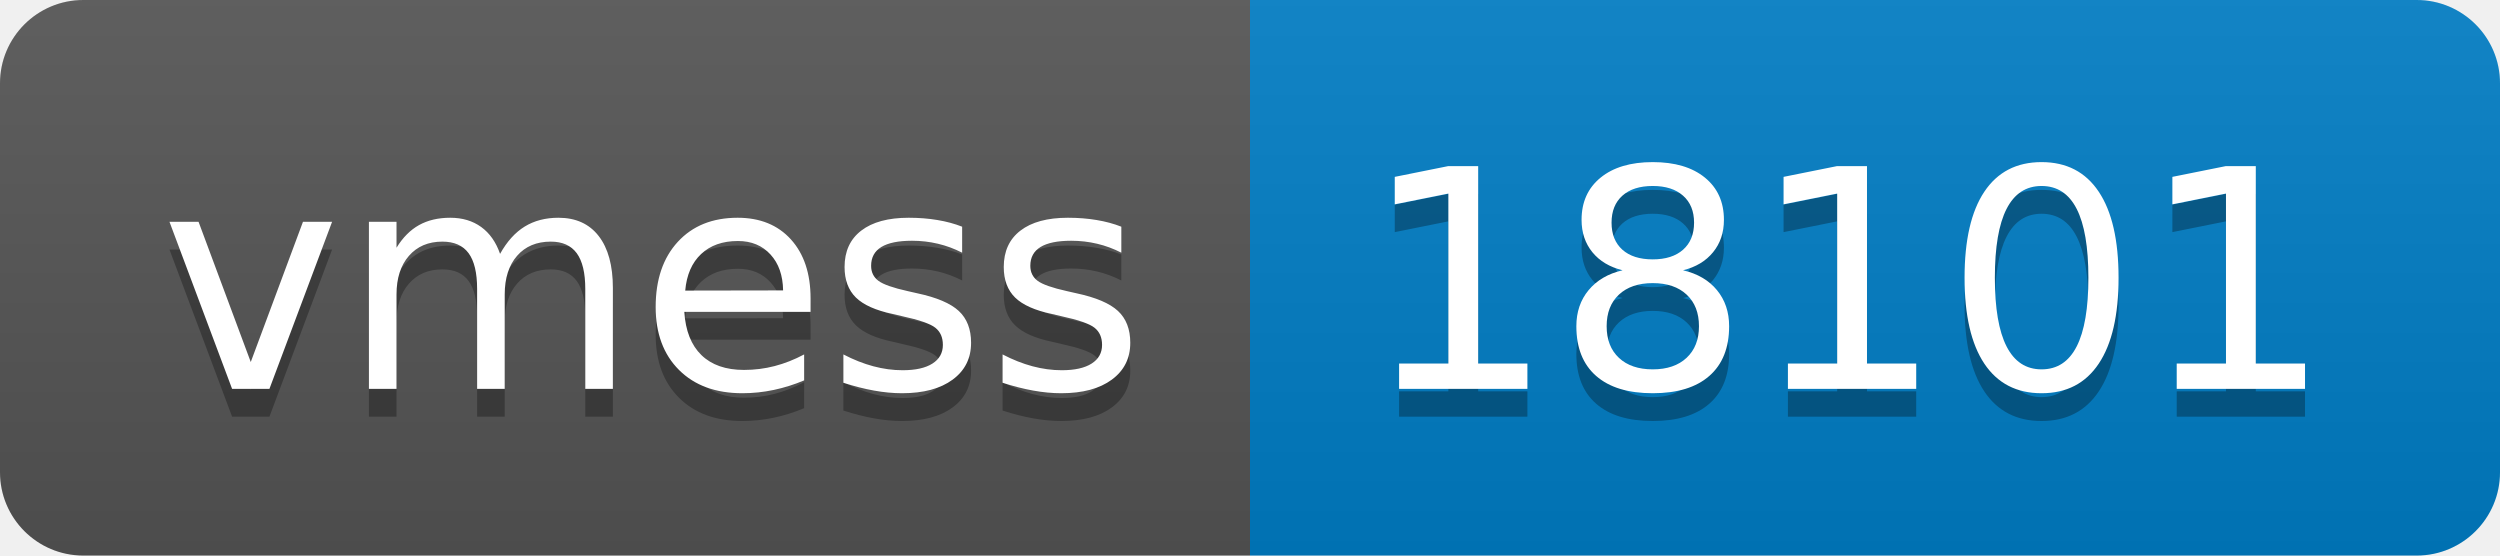
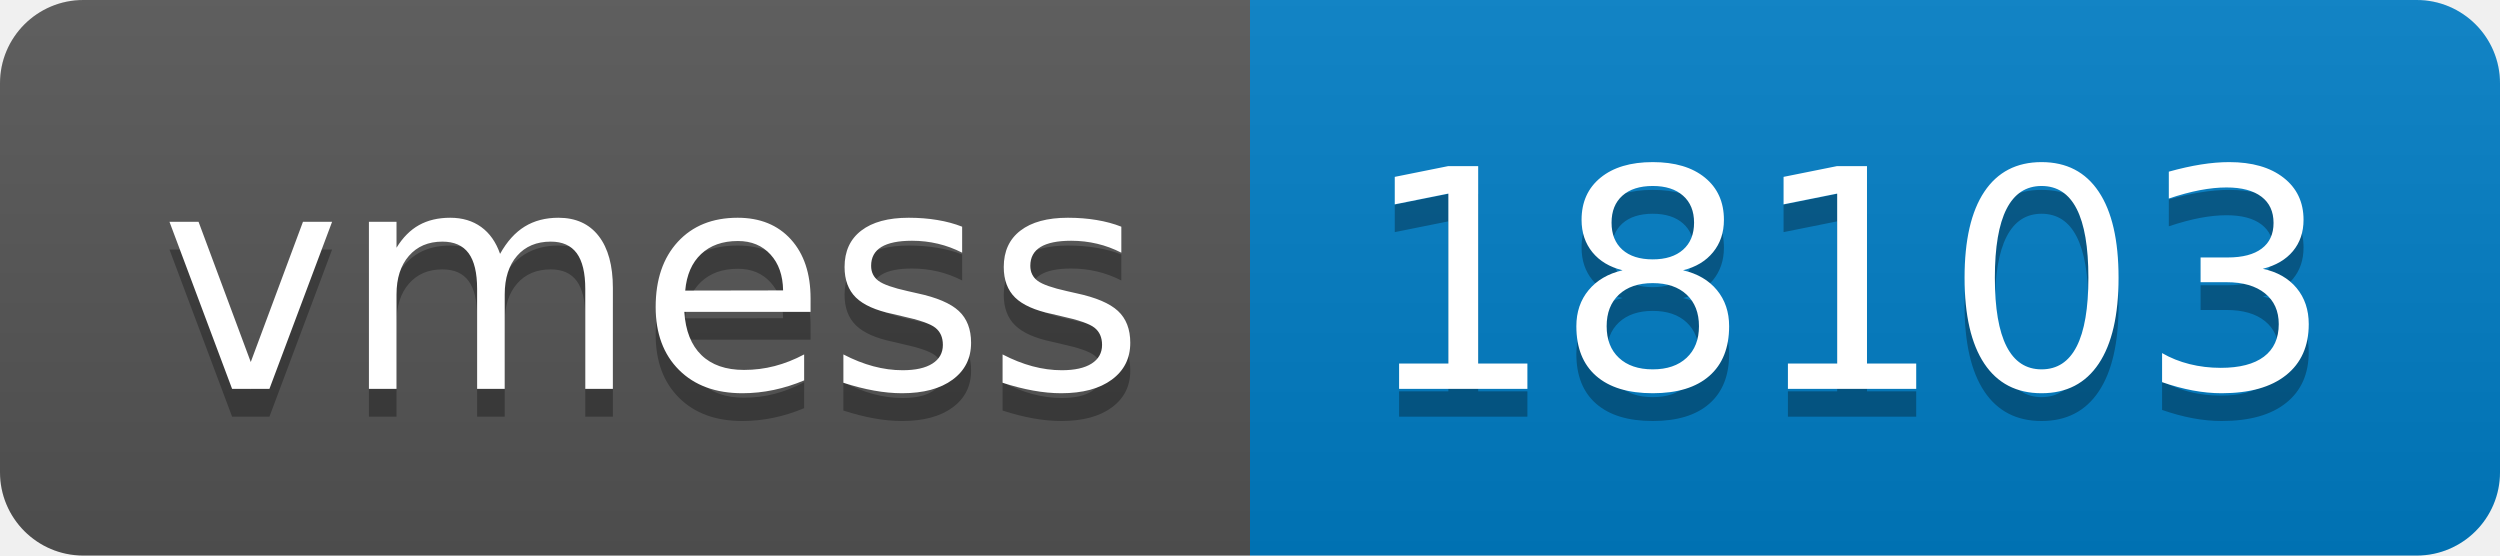
- <svg xmlns="http://www.w3.org/2000/svg" width="90" height="20" role="img" aria-label="vmess: 18101">
+ <svg xmlns="http://www.w3.org/2000/svg" width="90" height="20" role="img" aria-label="vmess: 18103">
  <linearGradient id="s" x2="0" y2="100%">
    <stop offset="0" stop-color="#bbb" stop-opacity=".1" />
    <stop offset="1" stop-opacity=".1" />
  </linearGradient>
  <clipPath id="r">
    <rect width="90" height="20" rx="3" fill="#fff" />
  </clipPath>
  <g clip-path="url(#r)">
    <rect width="45" height="20" fill="#555" />
    <rect x="45" width="45" height="20" fill="#007ec6" />
    <rect width="90" height="20" fill="url(#s)" />
  </g>
  <g fill="#fff" text-anchor="middle" font-family="Verdana,Geneva,DejaVu Sans,sans-serif" text-rendering="geometricPrecision" font-size="110">
    <text aria-hidden="true" x="235" y="150" fill="#010101" fill-opacity=".3" transform="scale(.1)" textLength="350">vmess</text>
    <text x="235" y="140" transform="scale(.1)" fill="#fff" textLength="350">vmess</text>
-     <text aria-hidden="true" x="665" y="150" fill="#010101" fill-opacity=".3" transform="scale(.1)" textLength="350">18101</text>
-     <text x="665" y="140" transform="scale(.1)" fill="#fff" textLength="350">18101</text>
+     <text aria-hidden="true" x="665" y="150" fill="#010101" fill-opacity=".3" transform="scale(.1)" textLength="350">18103</text>
+     <text x="665" y="140" transform="scale(.1)" fill="#fff" textLength="350">18103</text>
  </g>
</svg>
